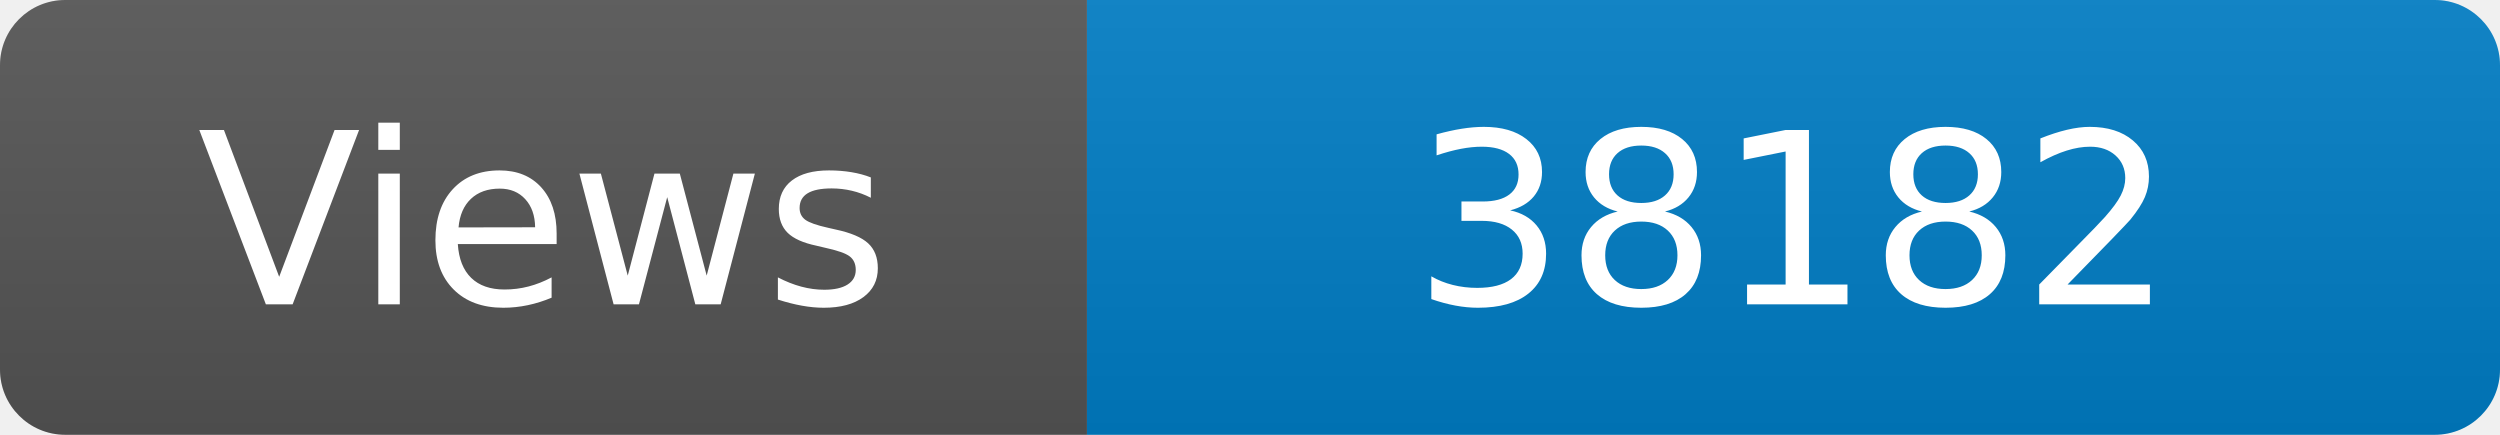
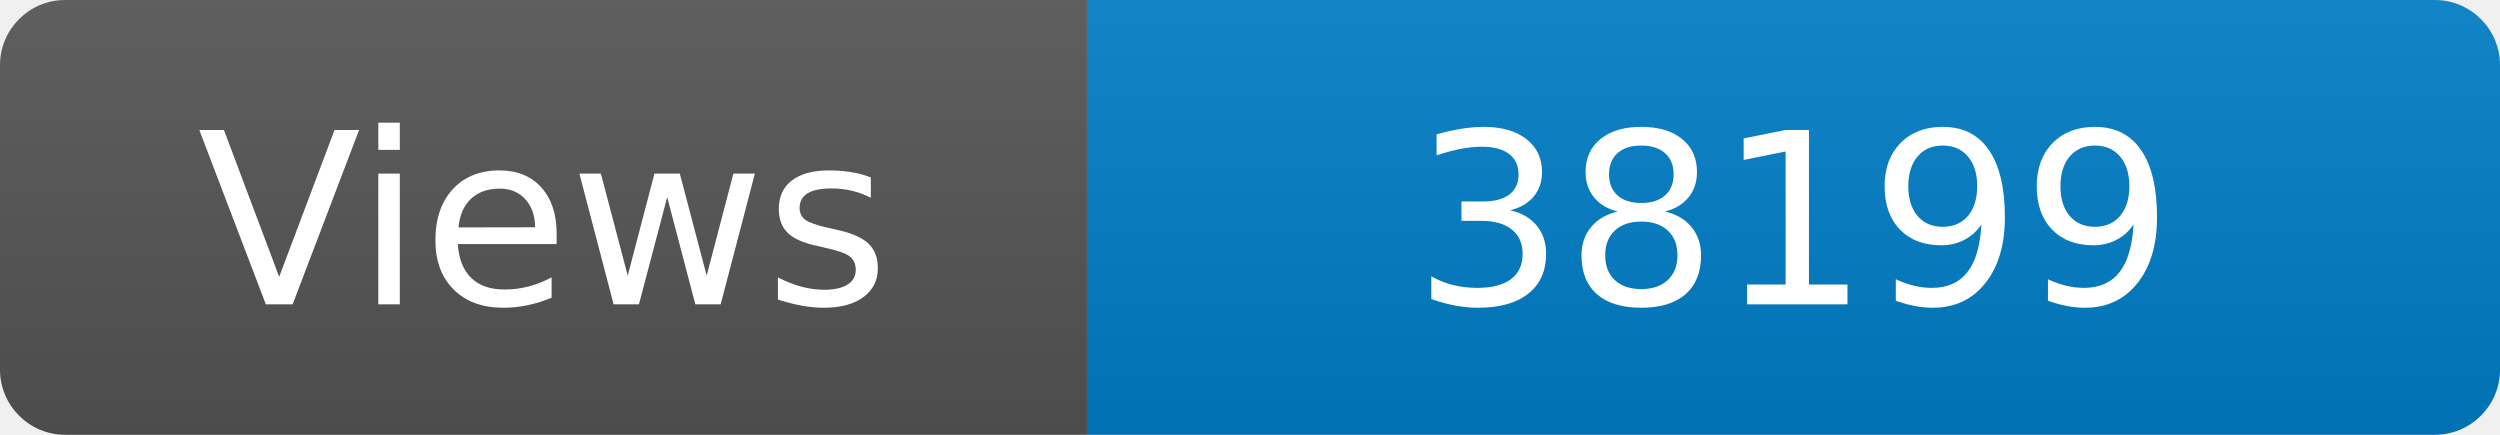
<svg xmlns="http://www.w3.org/2000/svg" width="115" height="20" role="img" aria-label="Maintained?: yes">
  <linearGradient id="s" x2="0" y2="100%">
    <stop offset="0" stop-color="#bbb" stop-opacity=".1" />
    <stop offset="1" stop-opacity=".1" />
  </linearGradient>
  <clipPath id="r">
    <rect width="115" height="20" rx="3" fill="#fff" />
  </clipPath>
  <g clip-path="url(#r)">
    <rect width="50" height="20" fill="#555" />
    <rect x="50" width="160" height="20" fill="#007ec6" />
    <rect width="115" height="20" fill="url(#s)" />
  </g>
  <g fill="#fff" text-anchor="middle" font-family="Verdana,Geneva,DejaVu Sans,sans-serif" font-size="110">
    <text x="250" y="140" transform="scale(.1)" fill="#fff">Views</text>
-     <text x="825" y="140" transform="scale(.1)" fill="#fff">38182</text>
+     <text x="825" y="140" transform="scale(.1)" fill="#fff">38199</text>
  </g>
</svg>
